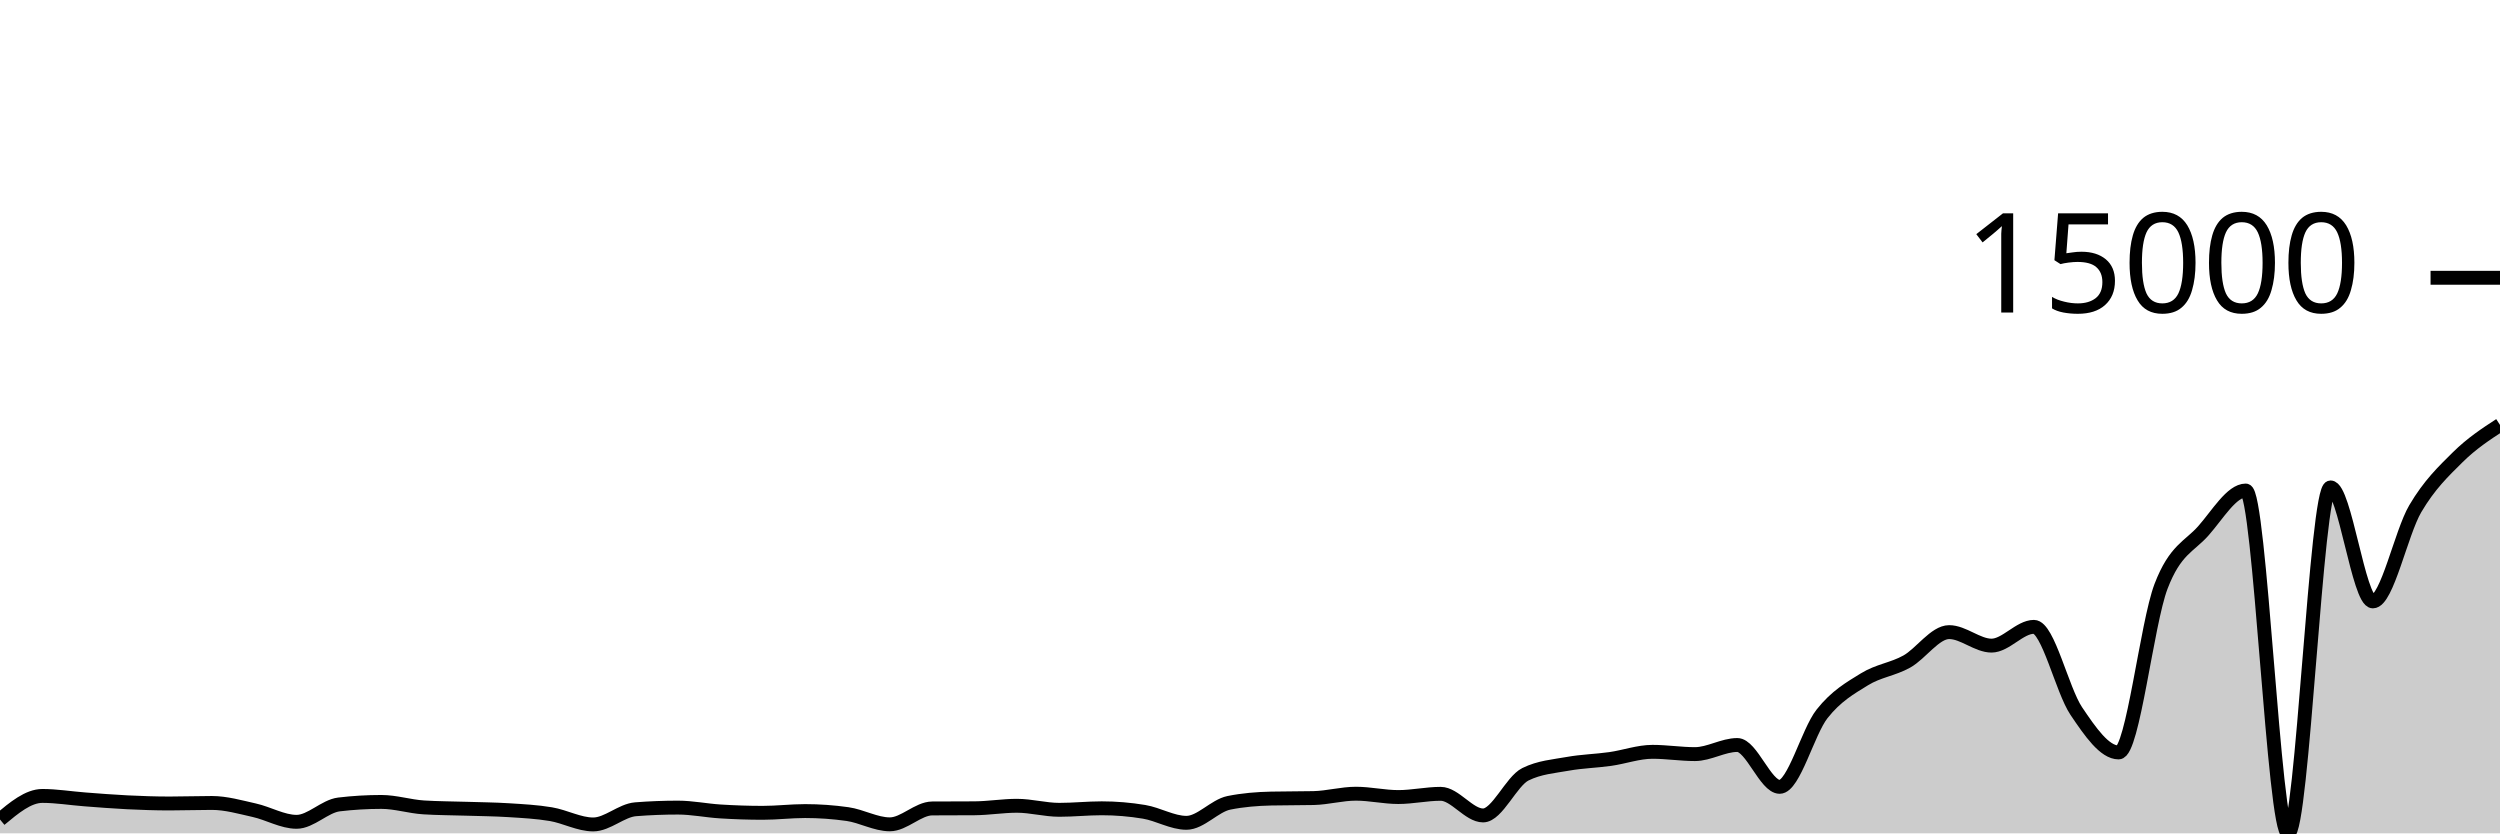
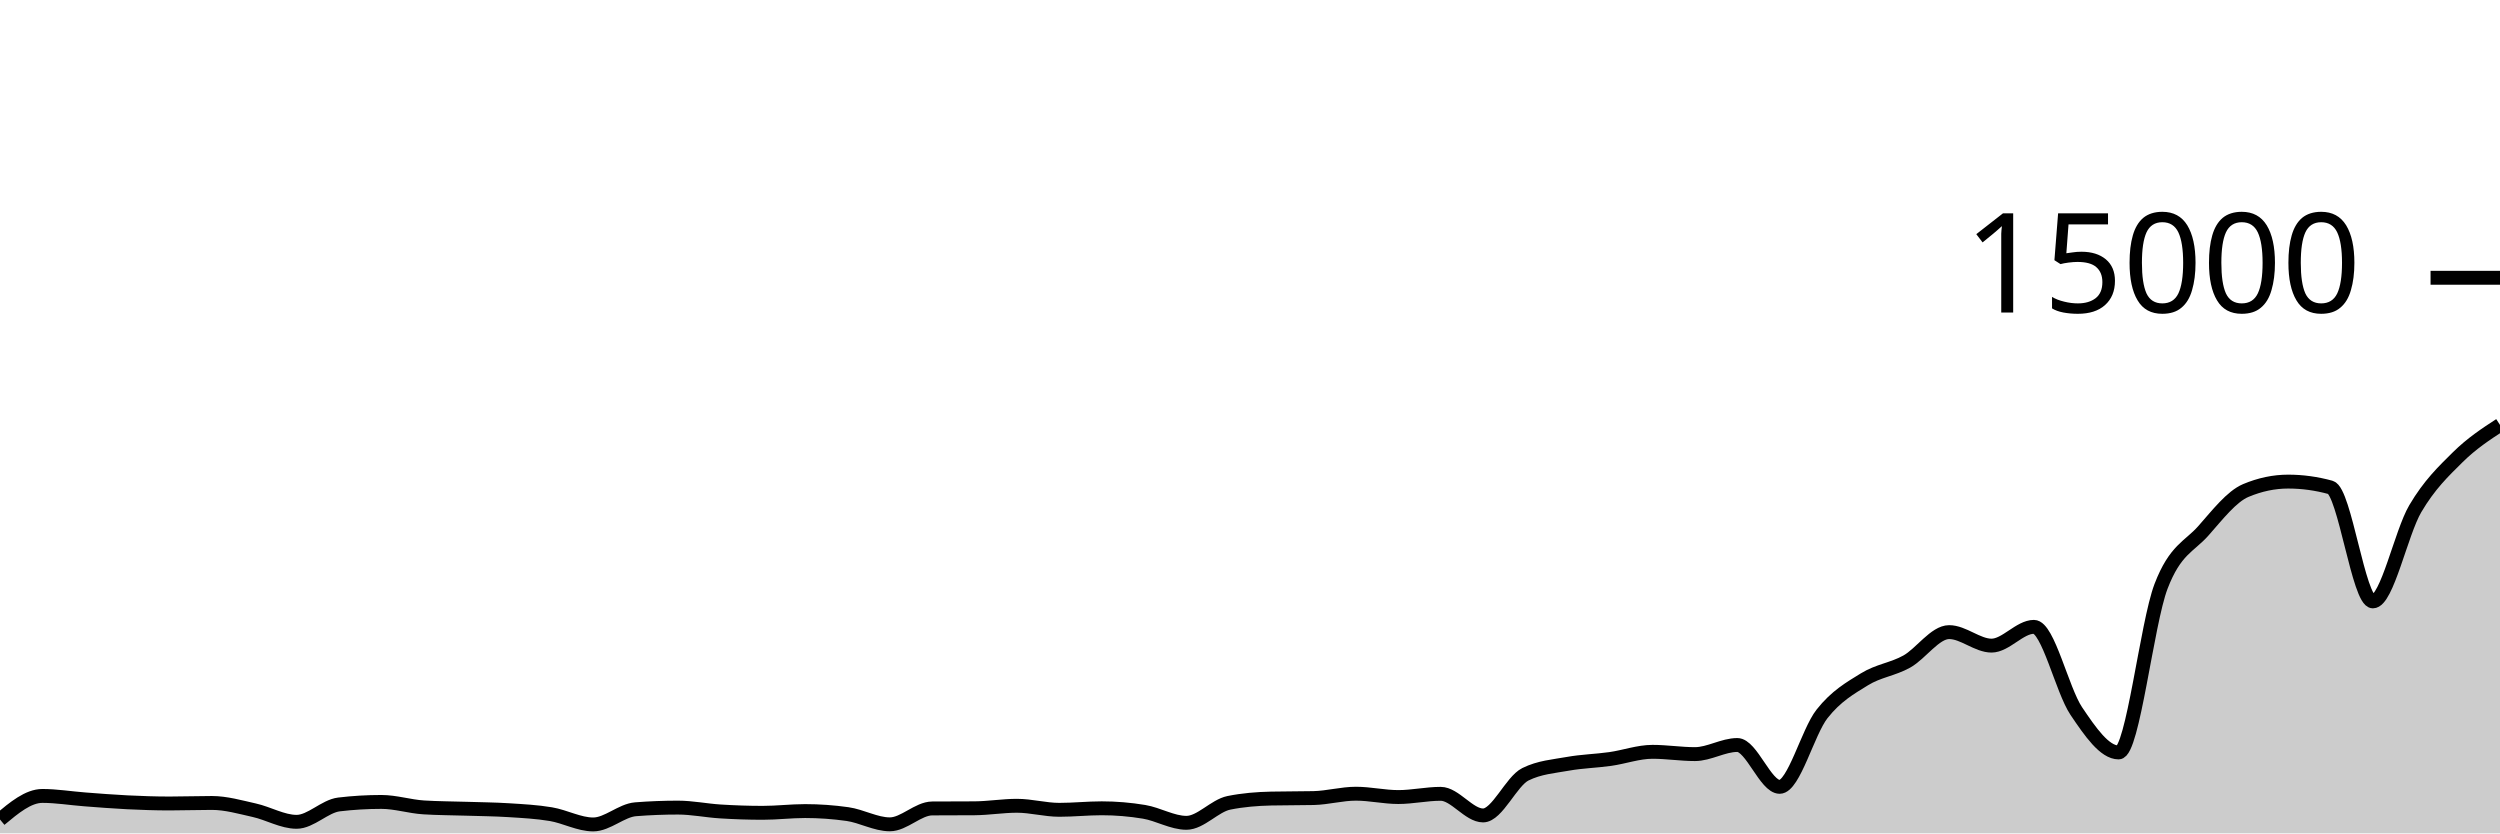
<svg xmlns="http://www.w3.org/2000/svg" viewBox="0 0 180 60">
  <g transform="translate(0,20)">
-     <path class="area" fill="rgba(0, 0, 0, 0.2)" d="M0,39.005C1.017,38.156,2.034,37.307,3.051,37.307C4.068,37.307,5.085,37.478,6.102,37.555C7.119,37.631,8.136,37.716,9.153,37.765C10.169,37.815,11.186,37.851,12.203,37.851C13.22,37.851,14.237,37.813,15.254,37.813C16.271,37.813,17.288,38.11,18.305,38.336C19.322,38.562,20.339,39.171,21.356,39.171C22.373,39.171,23.39,38.041,24.407,37.92C25.424,37.799,26.441,37.739,27.458,37.739C28.475,37.739,29.492,38.069,30.508,38.133C31.525,38.197,32.542,38.196,33.559,38.229C34.576,38.263,35.593,38.268,36.61,38.333C37.627,38.398,38.644,38.448,39.661,38.619C40.678,38.79,41.695,39.36,42.712,39.36C43.729,39.36,44.746,38.347,45.763,38.267C46.78,38.187,47.797,38.147,48.814,38.147C49.831,38.147,50.847,38.361,51.864,38.424C52.881,38.487,53.898,38.523,54.915,38.523C55.932,38.523,56.949,38.397,57.966,38.397C58.983,38.397,60,38.469,61.017,38.613C62.034,38.757,63.051,39.352,64.068,39.352C65.085,39.352,66.102,38.215,67.119,38.208C68.136,38.201,69.153,38.204,70.169,38.197C71.186,38.19,72.203,38.016,73.22,38.016C74.237,38.016,75.254,38.307,76.271,38.307C77.288,38.307,78.305,38.197,79.322,38.197C80.339,38.197,81.356,38.282,82.373,38.451C83.39,38.62,84.407,39.243,85.424,39.243C86.441,39.243,87.458,38.012,88.475,37.805C89.492,37.599,90.508,37.519,91.525,37.496C92.542,37.473,93.559,37.484,94.576,37.461C95.593,37.438,96.61,37.147,97.627,37.147C98.644,37.147,99.661,37.387,100.678,37.387C101.695,37.387,102.712,37.155,103.729,37.155C104.746,37.155,105.763,38.712,106.78,38.712C107.797,38.712,108.814,36.248,109.831,35.747C110.847,35.245,111.864,35.178,112.881,34.995C113.898,34.812,114.915,34.792,115.932,34.648C116.949,34.504,117.966,34.131,118.983,34.131C120,34.131,121.017,34.296,122.034,34.296C123.051,34.296,124.068,33.64,125.085,33.64C126.102,33.64,127.119,36.653,128.136,36.653C129.153,36.653,130.169,32.69,131.186,31.4C132.203,30.11,133.22,29.54,134.237,28.912C135.254,28.284,136.271,28.199,137.288,27.632C138.305,27.065,139.322,25.512,140.339,25.512C141.356,25.512,142.373,26.485,143.39,26.485C144.407,26.485,145.424,25.133,146.441,25.133C147.458,25.133,148.475,29.688,149.492,31.195C150.508,32.702,151.525,34.176,152.542,34.176C153.559,34.176,154.576,24.881,155.593,22.221C156.61,19.561,157.627,19.367,158.644,18.216C159.661,17.065,160.678,15.317,161.695,15.317C162.712,15.317,163.729,40,164.746,40C165.763,40,166.78,15.093,167.797,15.093C168.814,15.093,169.831,23.301,170.847,23.301C171.864,23.301,172.881,18.358,173.898,16.629C174.915,14.9,175.932,13.934,176.949,12.928C177.966,11.922,178.983,11.258,180,10.595L180,40C178.983,40,177.966,40,176.949,40C175.932,40,174.915,40,173.898,40C172.881,40,171.864,40,170.847,40C169.831,40,168.814,40,167.797,40C166.78,40,165.763,40,164.746,40C163.729,40,162.712,40,161.695,40C160.678,40,159.661,40,158.644,40C157.627,40,156.61,40,155.593,40C154.576,40,153.559,40,152.542,40C151.525,40,150.508,40,149.492,40C148.475,40,147.458,40,146.441,40C145.424,40,144.407,40,143.39,40C142.373,40,141.356,40,140.339,40C139.322,40,138.305,40,137.288,40C136.271,40,135.254,40,134.237,40C133.22,40,132.203,40,131.186,40C130.169,40,129.153,40,128.136,40C127.119,40,126.102,40,125.085,40C124.068,40,123.051,40,122.034,40C121.017,40,120,40,118.983,40C117.966,40,116.949,40,115.932,40C114.915,40,113.898,40,112.881,40C111.864,40,110.847,40,109.831,40C108.814,40,107.797,40,106.78,40C105.763,40,104.746,40,103.729,40C102.712,40,101.695,40,100.678,40C99.661,40,98.644,40,97.627,40C96.61,40,95.593,40,94.576,40C93.559,40,92.542,40,91.525,40C90.508,40,89.492,40,88.475,40C87.458,40,86.441,40,85.424,40C84.407,40,83.39,40,82.373,40C81.356,40,80.339,40,79.322,40C78.305,40,77.288,40,76.271,40C75.254,40,74.237,40,73.22,40C72.203,40,71.186,40,70.169,40C69.153,40,68.136,40,67.119,40C66.102,40,65.085,40,64.068,40C63.051,40,62.034,40,61.017,40C60,40,58.983,40,57.966,40C56.949,40,55.932,40,54.915,40C53.898,40,52.881,40,51.864,40C50.847,40,49.831,40,48.814,40C47.797,40,46.78,40,45.763,40C44.746,40,43.729,40,42.712,40C41.695,40,40.678,40,39.661,40C38.644,40,37.627,40,36.61,40C35.593,40,34.576,40,33.559,40C32.542,40,31.525,40,30.508,40C29.492,40,28.475,40,27.458,40C26.441,40,25.424,40,24.407,40C23.39,40,22.373,40,21.356,40C20.339,40,19.322,40,18.305,40C17.288,40,16.271,40,15.254,40C14.237,40,13.22,40,12.203,40C11.186,40,10.169,40,9.153,40C8.136,40,7.119,40,6.102,40C5.085,40,4.068,40,3.051,40C2.034,40,1.017,40,0,40Z" />
-     <path class="line" stroke="black" fill="none" d="M0,39.005C1.017,38.156,2.034,37.307,3.051,37.307C4.068,37.307,5.085,37.478,6.102,37.555C7.119,37.631,8.136,37.716,9.153,37.765C10.169,37.815,11.186,37.851,12.203,37.851C13.22,37.851,14.237,37.813,15.254,37.813C16.271,37.813,17.288,38.11,18.305,38.336C19.322,38.562,20.339,39.171,21.356,39.171C22.373,39.171,23.39,38.041,24.407,37.92C25.424,37.799,26.441,37.739,27.458,37.739C28.475,37.739,29.492,38.069,30.508,38.133C31.525,38.197,32.542,38.196,33.559,38.229C34.576,38.263,35.593,38.268,36.61,38.333C37.627,38.398,38.644,38.448,39.661,38.619C40.678,38.79,41.695,39.36,42.712,39.36C43.729,39.36,44.746,38.347,45.763,38.267C46.78,38.187,47.797,38.147,48.814,38.147C49.831,38.147,50.847,38.361,51.864,38.424C52.881,38.487,53.898,38.523,54.915,38.523C55.932,38.523,56.949,38.397,57.966,38.397C58.983,38.397,60,38.469,61.017,38.613C62.034,38.757,63.051,39.352,64.068,39.352C65.085,39.352,66.102,38.215,67.119,38.208C68.136,38.201,69.153,38.204,70.169,38.197C71.186,38.19,72.203,38.016,73.22,38.016C74.237,38.016,75.254,38.307,76.271,38.307C77.288,38.307,78.305,38.197,79.322,38.197C80.339,38.197,81.356,38.282,82.373,38.451C83.39,38.62,84.407,39.243,85.424,39.243C86.441,39.243,87.458,38.012,88.475,37.805C89.492,37.599,90.508,37.519,91.525,37.496C92.542,37.473,93.559,37.484,94.576,37.461C95.593,37.438,96.61,37.147,97.627,37.147C98.644,37.147,99.661,37.387,100.678,37.387C101.695,37.387,102.712,37.155,103.729,37.155C104.746,37.155,105.763,38.712,106.78,38.712C107.797,38.712,108.814,36.248,109.831,35.747C110.847,35.245,111.864,35.178,112.881,34.995C113.898,34.812,114.915,34.792,115.932,34.648C116.949,34.504,117.966,34.131,118.983,34.131C120,34.131,121.017,34.296,122.034,34.296C123.051,34.296,124.068,33.64,125.085,33.64C126.102,33.64,127.119,36.653,128.136,36.653C129.153,36.653,130.169,32.69,131.186,31.4C132.203,30.11,133.22,29.54,134.237,28.912C135.254,28.284,136.271,28.199,137.288,27.632C138.305,27.065,139.322,25.512,140.339,25.512C141.356,25.512,142.373,26.485,143.39,26.485C144.407,26.485,145.424,25.133,146.441,25.133C147.458,25.133,148.475,29.688,149.492,31.195C150.508,32.702,151.525,34.176,152.542,34.176C153.559,34.176,154.576,24.881,155.593,22.221C156.61,19.561,157.627,19.367,158.644,18.216C159.661,17.065,160.678,15.317,161.695,15.317C162.712,15.317,163.729,40,164.746,40C165.763,40,166.78,15.093,167.797,15.093C168.814,15.093,169.831,23.301,170.847,23.301C171.864,23.301,172.881,18.358,173.898,16.629C174.915,14.9,175.932,13.934,176.949,12.928C177.966,11.922,178.983,11.258,180,10.595" />
+     <path class="area" fill="rgba(0, 0, 0, 0.2)" d="M0,39.005C1.017,38.156,2.034,37.307,3.051,37.307C4.068,37.307,5.085,37.478,6.102,37.555C7.119,37.631,8.136,37.716,9.153,37.765C10.169,37.815,11.186,37.851,12.203,37.851C13.22,37.851,14.237,37.813,15.254,37.813C16.271,37.813,17.288,38.11,18.305,38.336C19.322,38.562,20.339,39.171,21.356,39.171C22.373,39.171,23.39,38.041,24.407,37.92C25.424,37.799,26.441,37.739,27.458,37.739C28.475,37.739,29.492,38.069,30.508,38.133C31.525,38.197,32.542,38.196,33.559,38.229C34.576,38.263,35.593,38.268,36.61,38.333C37.627,38.398,38.644,38.448,39.661,38.619C40.678,38.79,41.695,39.36,42.712,39.36C43.729,39.36,44.746,38.347,45.763,38.267C46.78,38.187,47.797,38.147,48.814,38.147C49.831,38.147,50.847,38.361,51.864,38.424C52.881,38.487,53.898,38.523,54.915,38.523C55.932,38.523,56.949,38.397,57.966,38.397C58.983,38.397,60,38.469,61.017,38.613C62.034,38.757,63.051,39.352,64.068,39.352C65.085,39.352,66.102,38.215,67.119,38.208C68.136,38.201,69.153,38.204,70.169,38.197C71.186,38.19,72.203,38.016,73.22,38.016C74.237,38.016,75.254,38.307,76.271,38.307C77.288,38.307,78.305,38.197,79.322,38.197C80.339,38.197,81.356,38.282,82.373,38.451C83.39,38.62,84.407,39.243,85.424,39.243C86.441,39.243,87.458,38.012,88.475,37.805C89.492,37.599,90.508,37.519,91.525,37.496C92.542,37.473,93.559,37.484,94.576,37.461C95.593,37.438,96.61,37.147,97.627,37.147C98.644,37.147,99.661,37.387,100.678,37.387C101.695,37.387,102.712,37.155,103.729,37.155C104.746,37.155,105.763,38.712,106.78,38.712C107.797,38.712,108.814,36.248,109.831,35.747C110.847,35.245,111.864,35.178,112.881,34.995C113.898,34.812,114.915,34.792,115.932,34.648C116.949,34.504,117.966,34.131,118.983,34.131C120,34.131,121.017,34.296,122.034,34.296C123.051,34.296,124.068,33.64,125.085,33.64C126.102,33.64,127.119,36.653,128.136,36.653C129.153,36.653,130.169,32.69,131.186,31.4C132.203,30.11,133.22,29.54,134.237,28.912C135.254,28.284,136.271,28.199,137.288,27.632C138.305,27.065,139.322,25.512,140.339,25.512C141.356,25.512,142.373,26.485,143.39,26.485C144.407,26.485,145.424,25.133,146.441,25.133C147.458,25.133,148.475,29.688,149.492,31.195C150.508,32.702,151.525,34.176,152.542,34.176C153.559,34.176,154.576,24.881,155.593,22.221C156.61,19.561,157.627,19.367,158.644,18.216C159.661,17.065,160.678,15.746,161.695,15.317C162.712,14.889,163.729,14.675,164.746,14.675C165.763,14.675,166.78,14.814,167.797,15.093C168.814,15.372,169.831,23.301,170.847,23.301C171.864,23.301,172.881,18.358,173.898,16.629C174.915,14.9,175.932,13.934,176.949,12.928C177.966,11.922,178.983,11.258,180,10.595L180,40C178.983,40,177.966,40,176.949,40C175.932,40,174.915,40,173.898,40C172.881,40,171.864,40,170.847,40C169.831,40,168.814,40,167.797,40C166.78,40,165.763,40,164.746,40C163.729,40,162.712,40,161.695,40C160.678,40,159.661,40,158.644,40C157.627,40,156.61,40,155.593,40C154.576,40,153.559,40,152.542,40C151.525,40,150.508,40,149.492,40C148.475,40,147.458,40,146.441,40C145.424,40,144.407,40,143.39,40C142.373,40,141.356,40,140.339,40C139.322,40,138.305,40,137.288,40C136.271,40,135.254,40,134.237,40C133.22,40,132.203,40,131.186,40C130.169,40,129.153,40,128.136,40C127.119,40,126.102,40,125.085,40C124.068,40,123.051,40,122.034,40C121.017,40,120,40,118.983,40C117.966,40,116.949,40,115.932,40C114.915,40,113.898,40,112.881,40C111.864,40,110.847,40,109.831,40C108.814,40,107.797,40,106.78,40C105.763,40,104.746,40,103.729,40C102.712,40,101.695,40,100.678,40C99.661,40,98.644,40,97.627,40C96.61,40,95.593,40,94.576,40C93.559,40,92.542,40,91.525,40C90.508,40,89.492,40,88.475,40C87.458,40,86.441,40,85.424,40C84.407,40,83.39,40,82.373,40C81.356,40,80.339,40,79.322,40C78.305,40,77.288,40,76.271,40C75.254,40,74.237,40,73.22,40C72.203,40,71.186,40,70.169,40C69.153,40,68.136,40,67.119,40C66.102,40,65.085,40,64.068,40C63.051,40,62.034,40,61.017,40C60,40,58.983,40,57.966,40C56.949,40,55.932,40,54.915,40C53.898,40,52.881,40,51.864,40C50.847,40,49.831,40,48.814,40C47.797,40,46.78,40,45.763,40C44.746,40,43.729,40,42.712,40C41.695,40,40.678,40,39.661,40C38.644,40,37.627,40,36.61,40C35.593,40,34.576,40,33.559,40C32.542,40,31.525,40,30.508,40C29.492,40,28.475,40,27.458,40C26.441,40,25.424,40,24.407,40C23.39,40,22.373,40,21.356,40C20.339,40,19.322,40,18.305,40C17.288,40,16.271,40,15.254,40C14.237,40,13.22,40,12.203,40C11.186,40,10.169,40,9.153,40C8.136,40,7.119,40,6.102,40C5.085,40,4.068,40,3.051,40C2.034,40,1.017,40,0,40Z" />
+     <path class="line" stroke="black" fill="none" d="M0,39.005C1.017,38.156,2.034,37.307,3.051,37.307C4.068,37.307,5.085,37.478,6.102,37.555C7.119,37.631,8.136,37.716,9.153,37.765C10.169,37.815,11.186,37.851,12.203,37.851C13.22,37.851,14.237,37.813,15.254,37.813C16.271,37.813,17.288,38.11,18.305,38.336C19.322,38.562,20.339,39.171,21.356,39.171C22.373,39.171,23.39,38.041,24.407,37.92C25.424,37.799,26.441,37.739,27.458,37.739C28.475,37.739,29.492,38.069,30.508,38.133C31.525,38.197,32.542,38.196,33.559,38.229C34.576,38.263,35.593,38.268,36.61,38.333C37.627,38.398,38.644,38.448,39.661,38.619C40.678,38.79,41.695,39.36,42.712,39.36C43.729,39.36,44.746,38.347,45.763,38.267C46.78,38.187,47.797,38.147,48.814,38.147C49.831,38.147,50.847,38.361,51.864,38.424C52.881,38.487,53.898,38.523,54.915,38.523C55.932,38.523,56.949,38.397,57.966,38.397C58.983,38.397,60,38.469,61.017,38.613C62.034,38.757,63.051,39.352,64.068,39.352C65.085,39.352,66.102,38.215,67.119,38.208C68.136,38.201,69.153,38.204,70.169,38.197C71.186,38.19,72.203,38.016,73.22,38.016C74.237,38.016,75.254,38.307,76.271,38.307C77.288,38.307,78.305,38.197,79.322,38.197C80.339,38.197,81.356,38.282,82.373,38.451C83.39,38.62,84.407,39.243,85.424,39.243C86.441,39.243,87.458,38.012,88.475,37.805C89.492,37.599,90.508,37.519,91.525,37.496C92.542,37.473,93.559,37.484,94.576,37.461C95.593,37.438,96.61,37.147,97.627,37.147C98.644,37.147,99.661,37.387,100.678,37.387C101.695,37.387,102.712,37.155,103.729,37.155C104.746,37.155,105.763,38.712,106.78,38.712C107.797,38.712,108.814,36.248,109.831,35.747C110.847,35.245,111.864,35.178,112.881,34.995C113.898,34.812,114.915,34.792,115.932,34.648C116.949,34.504,117.966,34.131,118.983,34.131C120,34.131,121.017,34.296,122.034,34.296C123.051,34.296,124.068,33.64,125.085,33.64C126.102,33.64,127.119,36.653,128.136,36.653C129.153,36.653,130.169,32.69,131.186,31.4C132.203,30.11,133.22,29.54,134.237,28.912C135.254,28.284,136.271,28.199,137.288,27.632C138.305,27.065,139.322,25.512,140.339,25.512C141.356,25.512,142.373,26.485,143.39,26.485C144.407,26.485,145.424,25.133,146.441,25.133C147.458,25.133,148.475,29.688,149.492,31.195C150.508,32.702,151.525,34.176,152.542,34.176C153.559,34.176,154.576,24.881,155.593,22.221C156.61,19.561,157.627,19.367,158.644,18.216C159.661,17.065,160.678,15.746,161.695,15.317C162.712,14.889,163.729,14.675,164.746,14.675C165.763,14.675,166.78,14.814,167.797,15.093C168.814,15.372,169.831,23.301,170.847,23.301C171.864,23.301,172.881,18.358,173.898,16.629C174.915,14.9,175.932,13.934,176.949,12.928C177.966,11.922,178.983,11.258,180,10.595" />
    <path class="axis-ceiling" stroke-width="1" stroke="black" fill="none" d="M175,0L180,0" />
    <text class="axis-ceiling-label" font-family="sans-serif" text-anchor="end" font-size="10px" x="170" y="2.5">15000</text>
  </g>
</svg>
